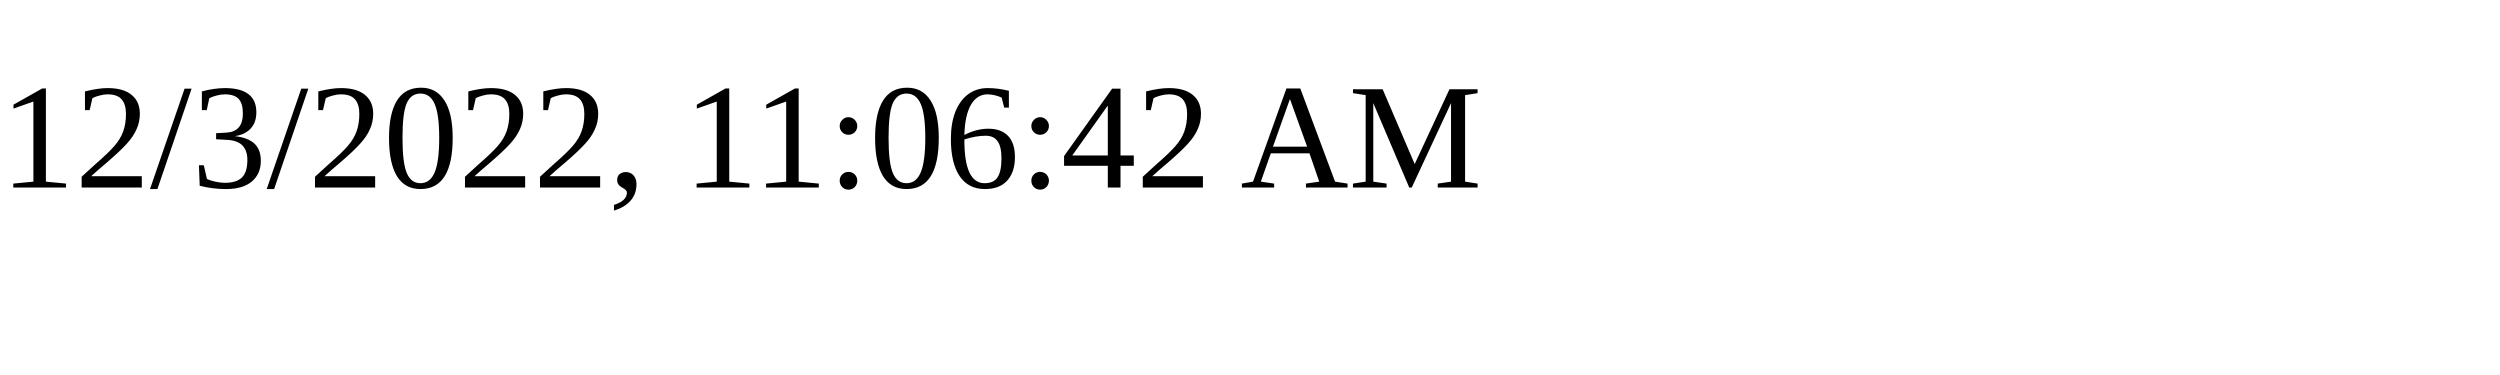
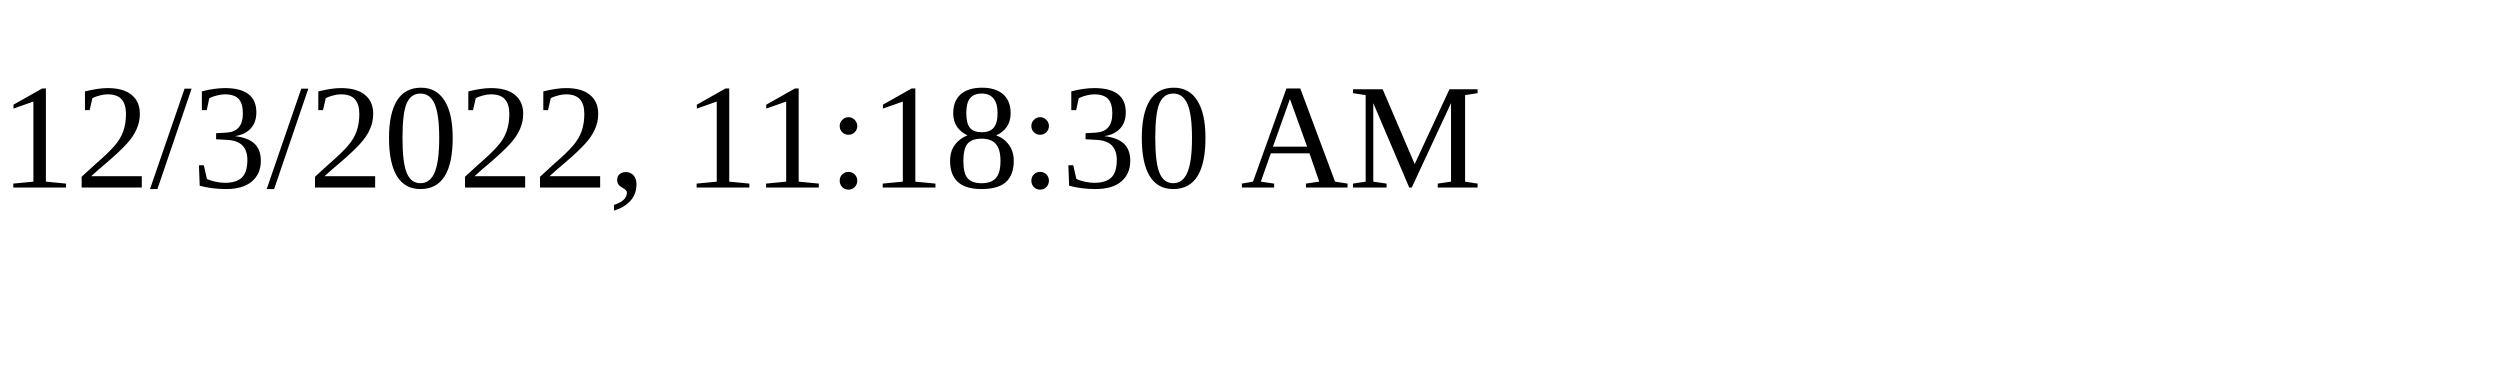
<svg xmlns="http://www.w3.org/2000/svg" height="30" width="200">
-   <text x="0" y="15">12/3/2022, 11:06:42 AM</text>
+   <text x="0" y="15">12/3/2022, 11:18:30 AM</text>
</svg>
